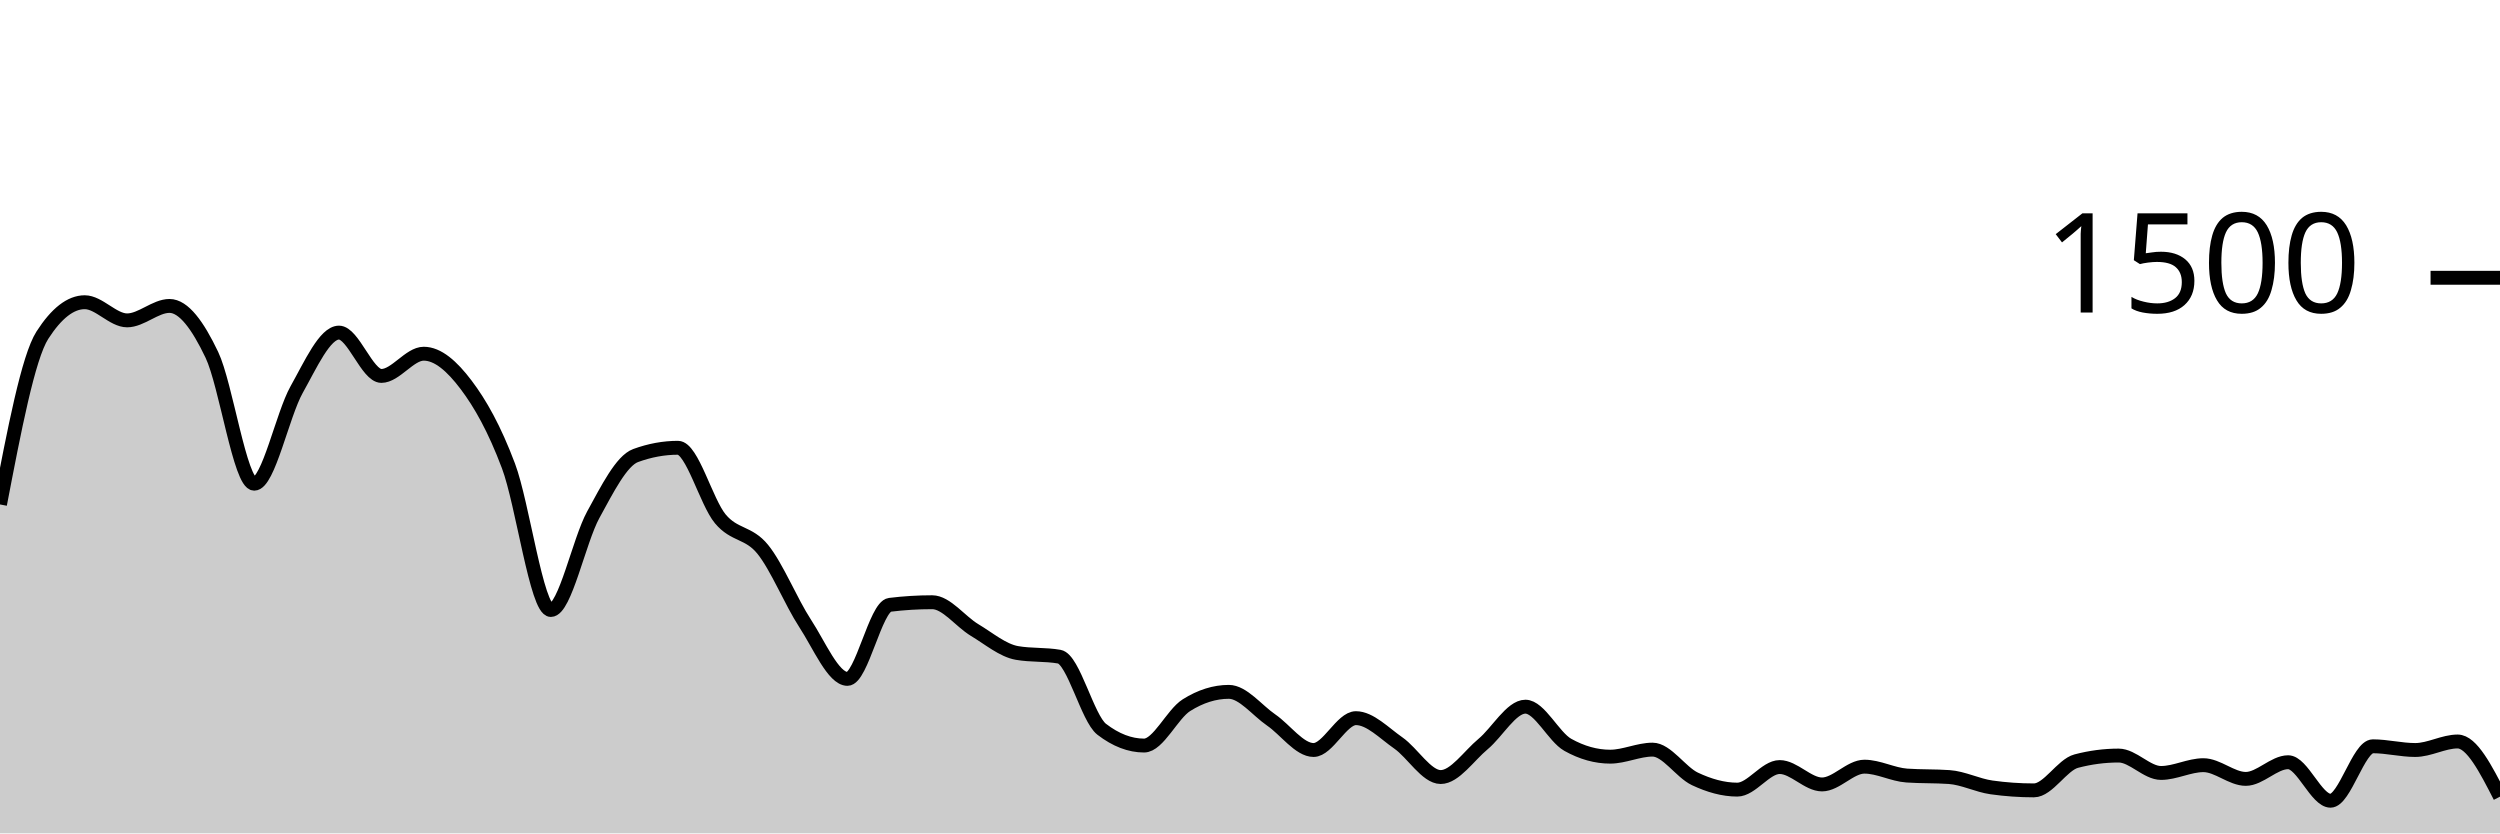
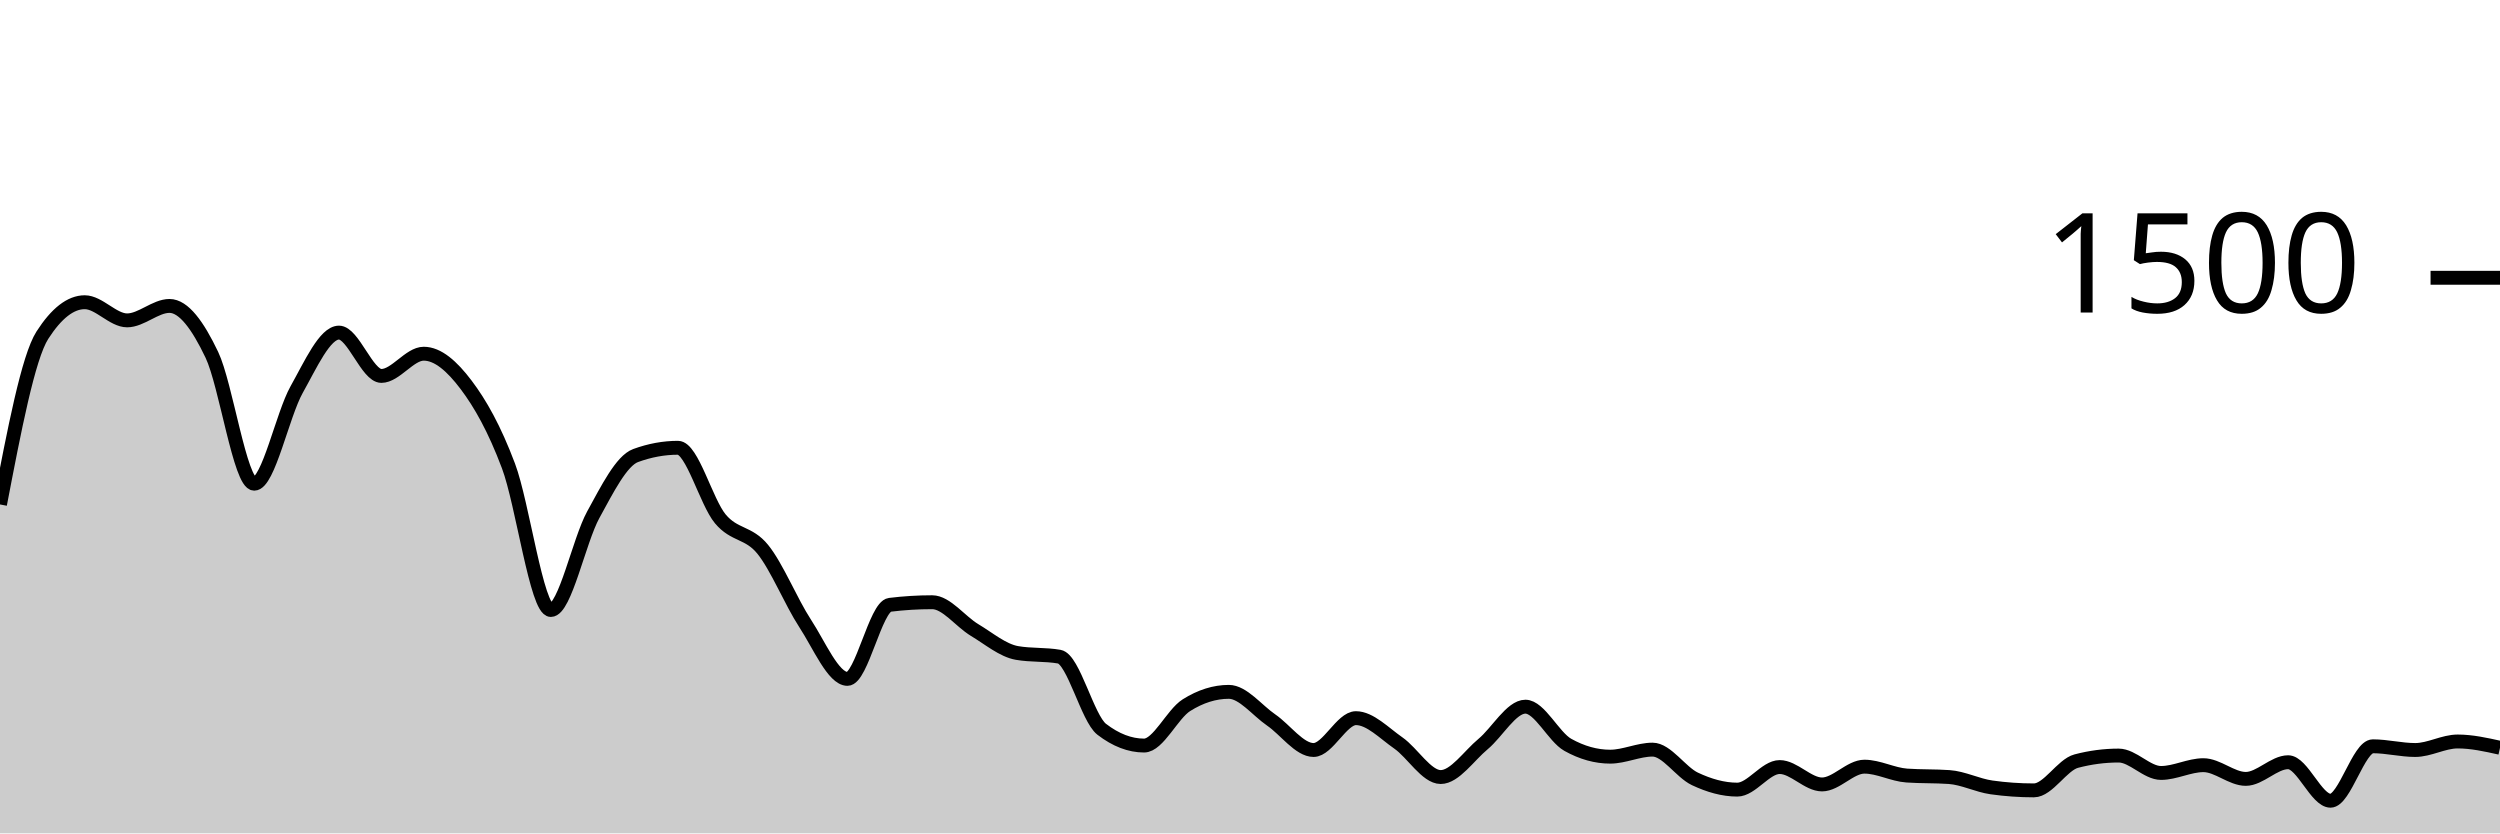
<svg xmlns="http://www.w3.org/2000/svg" viewBox="0 0 180 60">
  <g transform="translate(0,20)">
-     <path class="area" fill="rgba(0, 0, 0, 0.2)" d="M0,16.32C1.017,11.018,2.034,5.716,3.051,4.133C4.068,2.551,5.085,1.76,6.102,1.76C7.119,1.76,8.136,3.067,9.153,3.067C10.169,3.067,11.186,2.027,12.203,2.027C13.22,2.027,14.237,3.413,15.254,5.547C16.271,7.68,17.288,14.827,18.305,14.827C19.322,14.827,20.339,9.867,21.356,8.053C22.373,6.24,23.39,3.947,24.407,3.947C25.424,3.947,26.441,7.067,27.458,7.067C28.475,7.067,29.492,5.467,30.508,5.467C31.525,5.467,32.542,6.36,33.559,7.707C34.576,9.053,35.593,10.844,36.61,13.547C37.627,16.249,38.644,23.92,39.661,23.92C40.678,23.92,41.695,18.92,42.712,17.067C43.729,15.213,44.746,13.173,45.763,12.8C46.78,12.427,47.797,12.24,48.814,12.24C49.831,12.24,50.847,16.142,51.864,17.36C52.881,18.578,53.898,18.293,54.915,19.547C55.932,20.8,56.949,23.324,57.966,24.88C58.983,26.436,60,28.88,61.017,28.88C62.034,28.88,63.051,23.671,64.068,23.547C65.085,23.422,66.102,23.36,67.119,23.36C68.136,23.36,69.153,24.751,70.169,25.36C71.186,25.969,72.203,26.836,73.22,27.013C74.237,27.191,75.254,27.102,76.271,27.28C77.288,27.458,78.305,31.724,79.322,32.507C80.339,33.289,81.356,33.68,82.373,33.68C83.39,33.68,84.407,31.413,85.424,30.773C86.441,30.133,87.458,29.813,88.475,29.813C89.492,29.813,90.508,31.142,91.525,31.84C92.542,32.538,93.559,34,94.576,34C95.593,34,96.61,31.707,97.627,31.707C98.644,31.707,99.661,32.787,100.678,33.493C101.695,34.2,102.712,35.947,103.729,35.947C104.746,35.947,105.763,34.418,106.78,33.573C107.797,32.729,108.814,30.88,109.831,30.88C110.847,30.88,111.864,33.058,112.881,33.627C113.898,34.196,114.915,34.48,115.932,34.48C116.949,34.48,117.966,33.973,118.983,33.973C120,33.973,121.017,35.6,122.034,36.08C123.051,36.56,124.068,36.853,125.085,36.853C126.102,36.853,127.119,35.227,128.136,35.227C129.153,35.227,130.169,36.48,131.186,36.48C132.203,36.48,133.22,35.2,134.237,35.2C135.254,35.2,136.271,35.769,137.288,35.84C138.305,35.911,139.322,35.876,140.339,35.947C141.356,36.018,142.373,36.551,143.39,36.693C144.407,36.836,145.424,36.907,146.441,36.907C147.458,36.907,148.475,35.067,149.492,34.8C150.508,34.533,151.525,34.4,152.542,34.4C153.559,34.4,154.576,35.653,155.593,35.653C156.61,35.653,157.627,35.093,158.644,35.093C159.661,35.093,160.678,36.08,161.695,36.08C162.712,36.08,163.729,34.88,164.746,34.88C165.763,34.88,166.78,37.653,167.797,37.653C168.814,37.653,169.831,33.733,170.847,33.733C171.864,33.733,172.881,34,173.898,34C174.915,34,175.932,33.387,176.949,33.387C177.966,33.387,178.983,35.373,180,37.36L180,40C178.983,40,177.966,40,176.949,40C175.932,40,174.915,40,173.898,40C172.881,40,171.864,40,170.847,40C169.831,40,168.814,40,167.797,40C166.78,40,165.763,40,164.746,40C163.729,40,162.712,40,161.695,40C160.678,40,159.661,40,158.644,40C157.627,40,156.61,40,155.593,40C154.576,40,153.559,40,152.542,40C151.525,40,150.508,40,149.492,40C148.475,40,147.458,40,146.441,40C145.424,40,144.407,40,143.39,40C142.373,40,141.356,40,140.339,40C139.322,40,138.305,40,137.288,40C136.271,40,135.254,40,134.237,40C133.22,40,132.203,40,131.186,40C130.169,40,129.153,40,128.136,40C127.119,40,126.102,40,125.085,40C124.068,40,123.051,40,122.034,40C121.017,40,120,40,118.983,40C117.966,40,116.949,40,115.932,40C114.915,40,113.898,40,112.881,40C111.864,40,110.847,40,109.831,40C108.814,40,107.797,40,106.78,40C105.763,40,104.746,40,103.729,40C102.712,40,101.695,40,100.678,40C99.661,40,98.644,40,97.627,40C96.61,40,95.593,40,94.576,40C93.559,40,92.542,40,91.525,40C90.508,40,89.492,40,88.475,40C87.458,40,86.441,40,85.424,40C84.407,40,83.39,40,82.373,40C81.356,40,80.339,40,79.322,40C78.305,40,77.288,40,76.271,40C75.254,40,74.237,40,73.22,40C72.203,40,71.186,40,70.169,40C69.153,40,68.136,40,67.119,40C66.102,40,65.085,40,64.068,40C63.051,40,62.034,40,61.017,40C60,40,58.983,40,57.966,40C56.949,40,55.932,40,54.915,40C53.898,40,52.881,40,51.864,40C50.847,40,49.831,40,48.814,40C47.797,40,46.78,40,45.763,40C44.746,40,43.729,40,42.712,40C41.695,40,40.678,40,39.661,40C38.644,40,37.627,40,36.61,40C35.593,40,34.576,40,33.559,40C32.542,40,31.525,40,30.508,40C29.492,40,28.475,40,27.458,40C26.441,40,25.424,40,24.407,40C23.39,40,22.373,40,21.356,40C20.339,40,19.322,40,18.305,40C17.288,40,16.271,40,15.254,40C14.237,40,13.22,40,12.203,40C11.186,40,10.169,40,9.153,40C8.136,40,7.119,40,6.102,40C5.085,40,4.068,40,3.051,40C2.034,40,1.017,40,0,40Z" />
-     <path class="line" stroke="black" fill="none" d="M0,16.32C1.017,11.018,2.034,5.716,3.051,4.133C4.068,2.551,5.085,1.76,6.102,1.76C7.119,1.76,8.136,3.067,9.153,3.067C10.169,3.067,11.186,2.027,12.203,2.027C13.22,2.027,14.237,3.413,15.254,5.547C16.271,7.68,17.288,14.827,18.305,14.827C19.322,14.827,20.339,9.867,21.356,8.053C22.373,6.24,23.39,3.947,24.407,3.947C25.424,3.947,26.441,7.067,27.458,7.067C28.475,7.067,29.492,5.467,30.508,5.467C31.525,5.467,32.542,6.36,33.559,7.707C34.576,9.053,35.593,10.844,36.61,13.547C37.627,16.249,38.644,23.92,39.661,23.92C40.678,23.92,41.695,18.92,42.712,17.067C43.729,15.213,44.746,13.173,45.763,12.8C46.78,12.427,47.797,12.24,48.814,12.24C49.831,12.24,50.847,16.142,51.864,17.36C52.881,18.578,53.898,18.293,54.915,19.547C55.932,20.8,56.949,23.324,57.966,24.88C58.983,26.436,60,28.88,61.017,28.88C62.034,28.88,63.051,23.671,64.068,23.547C65.085,23.422,66.102,23.36,67.119,23.36C68.136,23.36,69.153,24.751,70.169,25.36C71.186,25.969,72.203,26.836,73.22,27.013C74.237,27.191,75.254,27.102,76.271,27.28C77.288,27.458,78.305,31.724,79.322,32.507C80.339,33.289,81.356,33.68,82.373,33.68C83.39,33.68,84.407,31.413,85.424,30.773C86.441,30.133,87.458,29.813,88.475,29.813C89.492,29.813,90.508,31.142,91.525,31.84C92.542,32.538,93.559,34,94.576,34C95.593,34,96.61,31.707,97.627,31.707C98.644,31.707,99.661,32.787,100.678,33.493C101.695,34.2,102.712,35.947,103.729,35.947C104.746,35.947,105.763,34.418,106.78,33.573C107.797,32.729,108.814,30.88,109.831,30.88C110.847,30.88,111.864,33.058,112.881,33.627C113.898,34.196,114.915,34.48,115.932,34.48C116.949,34.48,117.966,33.973,118.983,33.973C120,33.973,121.017,35.6,122.034,36.08C123.051,36.56,124.068,36.853,125.085,36.853C126.102,36.853,127.119,35.227,128.136,35.227C129.153,35.227,130.169,36.48,131.186,36.48C132.203,36.48,133.22,35.2,134.237,35.2C135.254,35.2,136.271,35.769,137.288,35.84C138.305,35.911,139.322,35.876,140.339,35.947C141.356,36.018,142.373,36.551,143.39,36.693C144.407,36.836,145.424,36.907,146.441,36.907C147.458,36.907,148.475,35.067,149.492,34.8C150.508,34.533,151.525,34.4,152.542,34.4C153.559,34.4,154.576,35.653,155.593,35.653C156.61,35.653,157.627,35.093,158.644,35.093C159.661,35.093,160.678,36.08,161.695,36.08C162.712,36.08,163.729,34.88,164.746,34.88C165.763,34.88,166.78,37.653,167.797,37.653C168.814,37.653,169.831,33.733,170.847,33.733C171.864,33.733,172.881,34,173.898,34C174.915,34,175.932,33.387,176.949,33.387C177.966,33.387,178.983,35.373,180,37.36" />
+     <path class="area" fill="rgba(0, 0, 0, 0.2)" d="M0,16.32C1.017,11.018,2.034,5.716,3.051,4.133C4.068,2.551,5.085,1.76,6.102,1.76C7.119,1.76,8.136,3.067,9.153,3.067C10.169,3.067,11.186,2.027,12.203,2.027C13.22,2.027,14.237,3.413,15.254,5.547C16.271,7.68,17.288,14.827,18.305,14.827C19.322,14.827,20.339,9.867,21.356,8.053C22.373,6.24,23.39,3.947,24.407,3.947C25.424,3.947,26.441,7.067,27.458,7.067C28.475,7.067,29.492,5.467,30.508,5.467C31.525,5.467,32.542,6.36,33.559,7.707C34.576,9.053,35.593,10.844,36.61,13.547C37.627,16.249,38.644,23.92,39.661,23.92C40.678,23.92,41.695,18.92,42.712,17.067C43.729,15.213,44.746,13.173,45.763,12.8C46.78,12.427,47.797,12.24,48.814,12.24C49.831,12.24,50.847,16.142,51.864,17.36C52.881,18.578,53.898,18.293,54.915,19.547C55.932,20.8,56.949,23.324,57.966,24.88C58.983,26.436,60,28.88,61.017,28.88C62.034,28.88,63.051,23.671,64.068,23.547C65.085,23.422,66.102,23.36,67.119,23.36C68.136,23.36,69.153,24.751,70.169,25.36C71.186,25.969,72.203,26.836,73.22,27.013C74.237,27.191,75.254,27.102,76.271,27.28C77.288,27.458,78.305,31.724,79.322,32.507C80.339,33.289,81.356,33.68,82.373,33.68C83.39,33.68,84.407,31.413,85.424,30.773C86.441,30.133,87.458,29.813,88.475,29.813C89.492,29.813,90.508,31.142,91.525,31.84C92.542,32.538,93.559,34,94.576,34C95.593,34,96.61,31.707,97.627,31.707C98.644,31.707,99.661,32.787,100.678,33.493C101.695,34.2,102.712,35.947,103.729,35.947C104.746,35.947,105.763,34.418,106.78,33.573C107.797,32.729,108.814,30.88,109.831,30.88C110.847,30.88,111.864,33.058,112.881,33.627C113.898,34.196,114.915,34.48,115.932,34.48C116.949,34.48,117.966,33.973,118.983,33.973C120,33.973,121.017,35.6,122.034,36.08C123.051,36.56,124.068,36.853,125.085,36.853C126.102,36.853,127.119,35.227,128.136,35.227C129.153,35.227,130.169,36.48,131.186,36.48C132.203,36.48,133.22,35.2,134.237,35.2C135.254,35.2,136.271,35.769,137.288,35.84C138.305,35.911,139.322,35.876,140.339,35.947C141.356,36.018,142.373,36.551,143.39,36.693C144.407,36.836,145.424,36.907,146.441,36.907C147.458,36.907,148.475,35.067,149.492,34.8C150.508,34.533,151.525,34.4,152.542,34.4C153.559,34.4,154.576,35.653,155.593,35.653C156.61,35.653,157.627,35.093,158.644,35.093C159.661,35.093,160.678,36.08,161.695,36.08C162.712,36.08,163.729,34.88,164.746,34.88C165.763,34.88,166.78,37.653,167.797,37.653C168.814,37.653,169.831,33.733,170.847,33.733C171.864,33.733,172.881,34,173.898,34C174.915,34,175.932,33.387,176.949,33.387C177.966,33.387,178.983,33.613,180,33.84L180,40C178.983,40,177.966,40,176.949,40C175.932,40,174.915,40,173.898,40C172.881,40,171.864,40,170.847,40C169.831,40,168.814,40,167.797,40C166.78,40,165.763,40,164.746,40C163.729,40,162.712,40,161.695,40C160.678,40,159.661,40,158.644,40C157.627,40,156.61,40,155.593,40C154.576,40,153.559,40,152.542,40C151.525,40,150.508,40,149.492,40C148.475,40,147.458,40,146.441,40C145.424,40,144.407,40,143.39,40C142.373,40,141.356,40,140.339,40C139.322,40,138.305,40,137.288,40C136.271,40,135.254,40,134.237,40C133.22,40,132.203,40,131.186,40C130.169,40,129.153,40,128.136,40C127.119,40,126.102,40,125.085,40C124.068,40,123.051,40,122.034,40C121.017,40,120,40,118.983,40C117.966,40,116.949,40,115.932,40C114.915,40,113.898,40,112.881,40C111.864,40,110.847,40,109.831,40C108.814,40,107.797,40,106.78,40C105.763,40,104.746,40,103.729,40C102.712,40,101.695,40,100.678,40C99.661,40,98.644,40,97.627,40C96.61,40,95.593,40,94.576,40C93.559,40,92.542,40,91.525,40C90.508,40,89.492,40,88.475,40C87.458,40,86.441,40,85.424,40C84.407,40,83.39,40,82.373,40C81.356,40,80.339,40,79.322,40C78.305,40,77.288,40,76.271,40C75.254,40,74.237,40,73.22,40C72.203,40,71.186,40,70.169,40C69.153,40,68.136,40,67.119,40C66.102,40,65.085,40,64.068,40C63.051,40,62.034,40,61.017,40C60,40,58.983,40,57.966,40C56.949,40,55.932,40,54.915,40C53.898,40,52.881,40,51.864,40C50.847,40,49.831,40,48.814,40C47.797,40,46.78,40,45.763,40C44.746,40,43.729,40,42.712,40C41.695,40,40.678,40,39.661,40C38.644,40,37.627,40,36.61,40C35.593,40,34.576,40,33.559,40C32.542,40,31.525,40,30.508,40C29.492,40,28.475,40,27.458,40C26.441,40,25.424,40,24.407,40C23.39,40,22.373,40,21.356,40C20.339,40,19.322,40,18.305,40C17.288,40,16.271,40,15.254,40C14.237,40,13.22,40,12.203,40C11.186,40,10.169,40,9.153,40C8.136,40,7.119,40,6.102,40C5.085,40,4.068,40,3.051,40C2.034,40,1.017,40,0,40Z" />
+     <path class="line" stroke="black" fill="none" d="M0,16.32C1.017,11.018,2.034,5.716,3.051,4.133C4.068,2.551,5.085,1.76,6.102,1.76C7.119,1.76,8.136,3.067,9.153,3.067C10.169,3.067,11.186,2.027,12.203,2.027C13.22,2.027,14.237,3.413,15.254,5.547C16.271,7.68,17.288,14.827,18.305,14.827C19.322,14.827,20.339,9.867,21.356,8.053C22.373,6.24,23.39,3.947,24.407,3.947C25.424,3.947,26.441,7.067,27.458,7.067C28.475,7.067,29.492,5.467,30.508,5.467C31.525,5.467,32.542,6.36,33.559,7.707C34.576,9.053,35.593,10.844,36.61,13.547C37.627,16.249,38.644,23.92,39.661,23.92C40.678,23.92,41.695,18.92,42.712,17.067C43.729,15.213,44.746,13.173,45.763,12.8C46.78,12.427,47.797,12.24,48.814,12.24C49.831,12.24,50.847,16.142,51.864,17.36C52.881,18.578,53.898,18.293,54.915,19.547C55.932,20.8,56.949,23.324,57.966,24.88C58.983,26.436,60,28.88,61.017,28.88C62.034,28.88,63.051,23.671,64.068,23.547C65.085,23.422,66.102,23.36,67.119,23.36C68.136,23.36,69.153,24.751,70.169,25.36C71.186,25.969,72.203,26.836,73.22,27.013C74.237,27.191,75.254,27.102,76.271,27.28C77.288,27.458,78.305,31.724,79.322,32.507C80.339,33.289,81.356,33.68,82.373,33.68C83.39,33.68,84.407,31.413,85.424,30.773C86.441,30.133,87.458,29.813,88.475,29.813C89.492,29.813,90.508,31.142,91.525,31.84C92.542,32.538,93.559,34,94.576,34C95.593,34,96.61,31.707,97.627,31.707C98.644,31.707,99.661,32.787,100.678,33.493C101.695,34.2,102.712,35.947,103.729,35.947C104.746,35.947,105.763,34.418,106.78,33.573C107.797,32.729,108.814,30.88,109.831,30.88C110.847,30.88,111.864,33.058,112.881,33.627C113.898,34.196,114.915,34.48,115.932,34.48C116.949,34.48,117.966,33.973,118.983,33.973C120,33.973,121.017,35.6,122.034,36.08C123.051,36.56,124.068,36.853,125.085,36.853C126.102,36.853,127.119,35.227,128.136,35.227C129.153,35.227,130.169,36.48,131.186,36.48C132.203,36.48,133.22,35.2,134.237,35.2C135.254,35.2,136.271,35.769,137.288,35.84C138.305,35.911,139.322,35.876,140.339,35.947C141.356,36.018,142.373,36.551,143.39,36.693C144.407,36.836,145.424,36.907,146.441,36.907C147.458,36.907,148.475,35.067,149.492,34.8C150.508,34.533,151.525,34.4,152.542,34.4C153.559,34.4,154.576,35.653,155.593,35.653C156.61,35.653,157.627,35.093,158.644,35.093C159.661,35.093,160.678,36.08,161.695,36.08C162.712,36.08,163.729,34.88,164.746,34.88C165.763,34.88,166.78,37.653,167.797,37.653C168.814,37.653,169.831,33.733,170.847,33.733C171.864,33.733,172.881,34,173.898,34C174.915,34,175.932,33.387,176.949,33.387C177.966,33.387,178.983,33.613,180,33.84" />
    <path class="axis-ceiling" stroke-width="1" stroke="black" fill="none" d="M175,0L180,0" />
    <text class="axis-ceiling-label" font-family="sans-serif" text-anchor="end" font-size="10px" x="170" y="2.5">1500</text>
  </g>
</svg>
